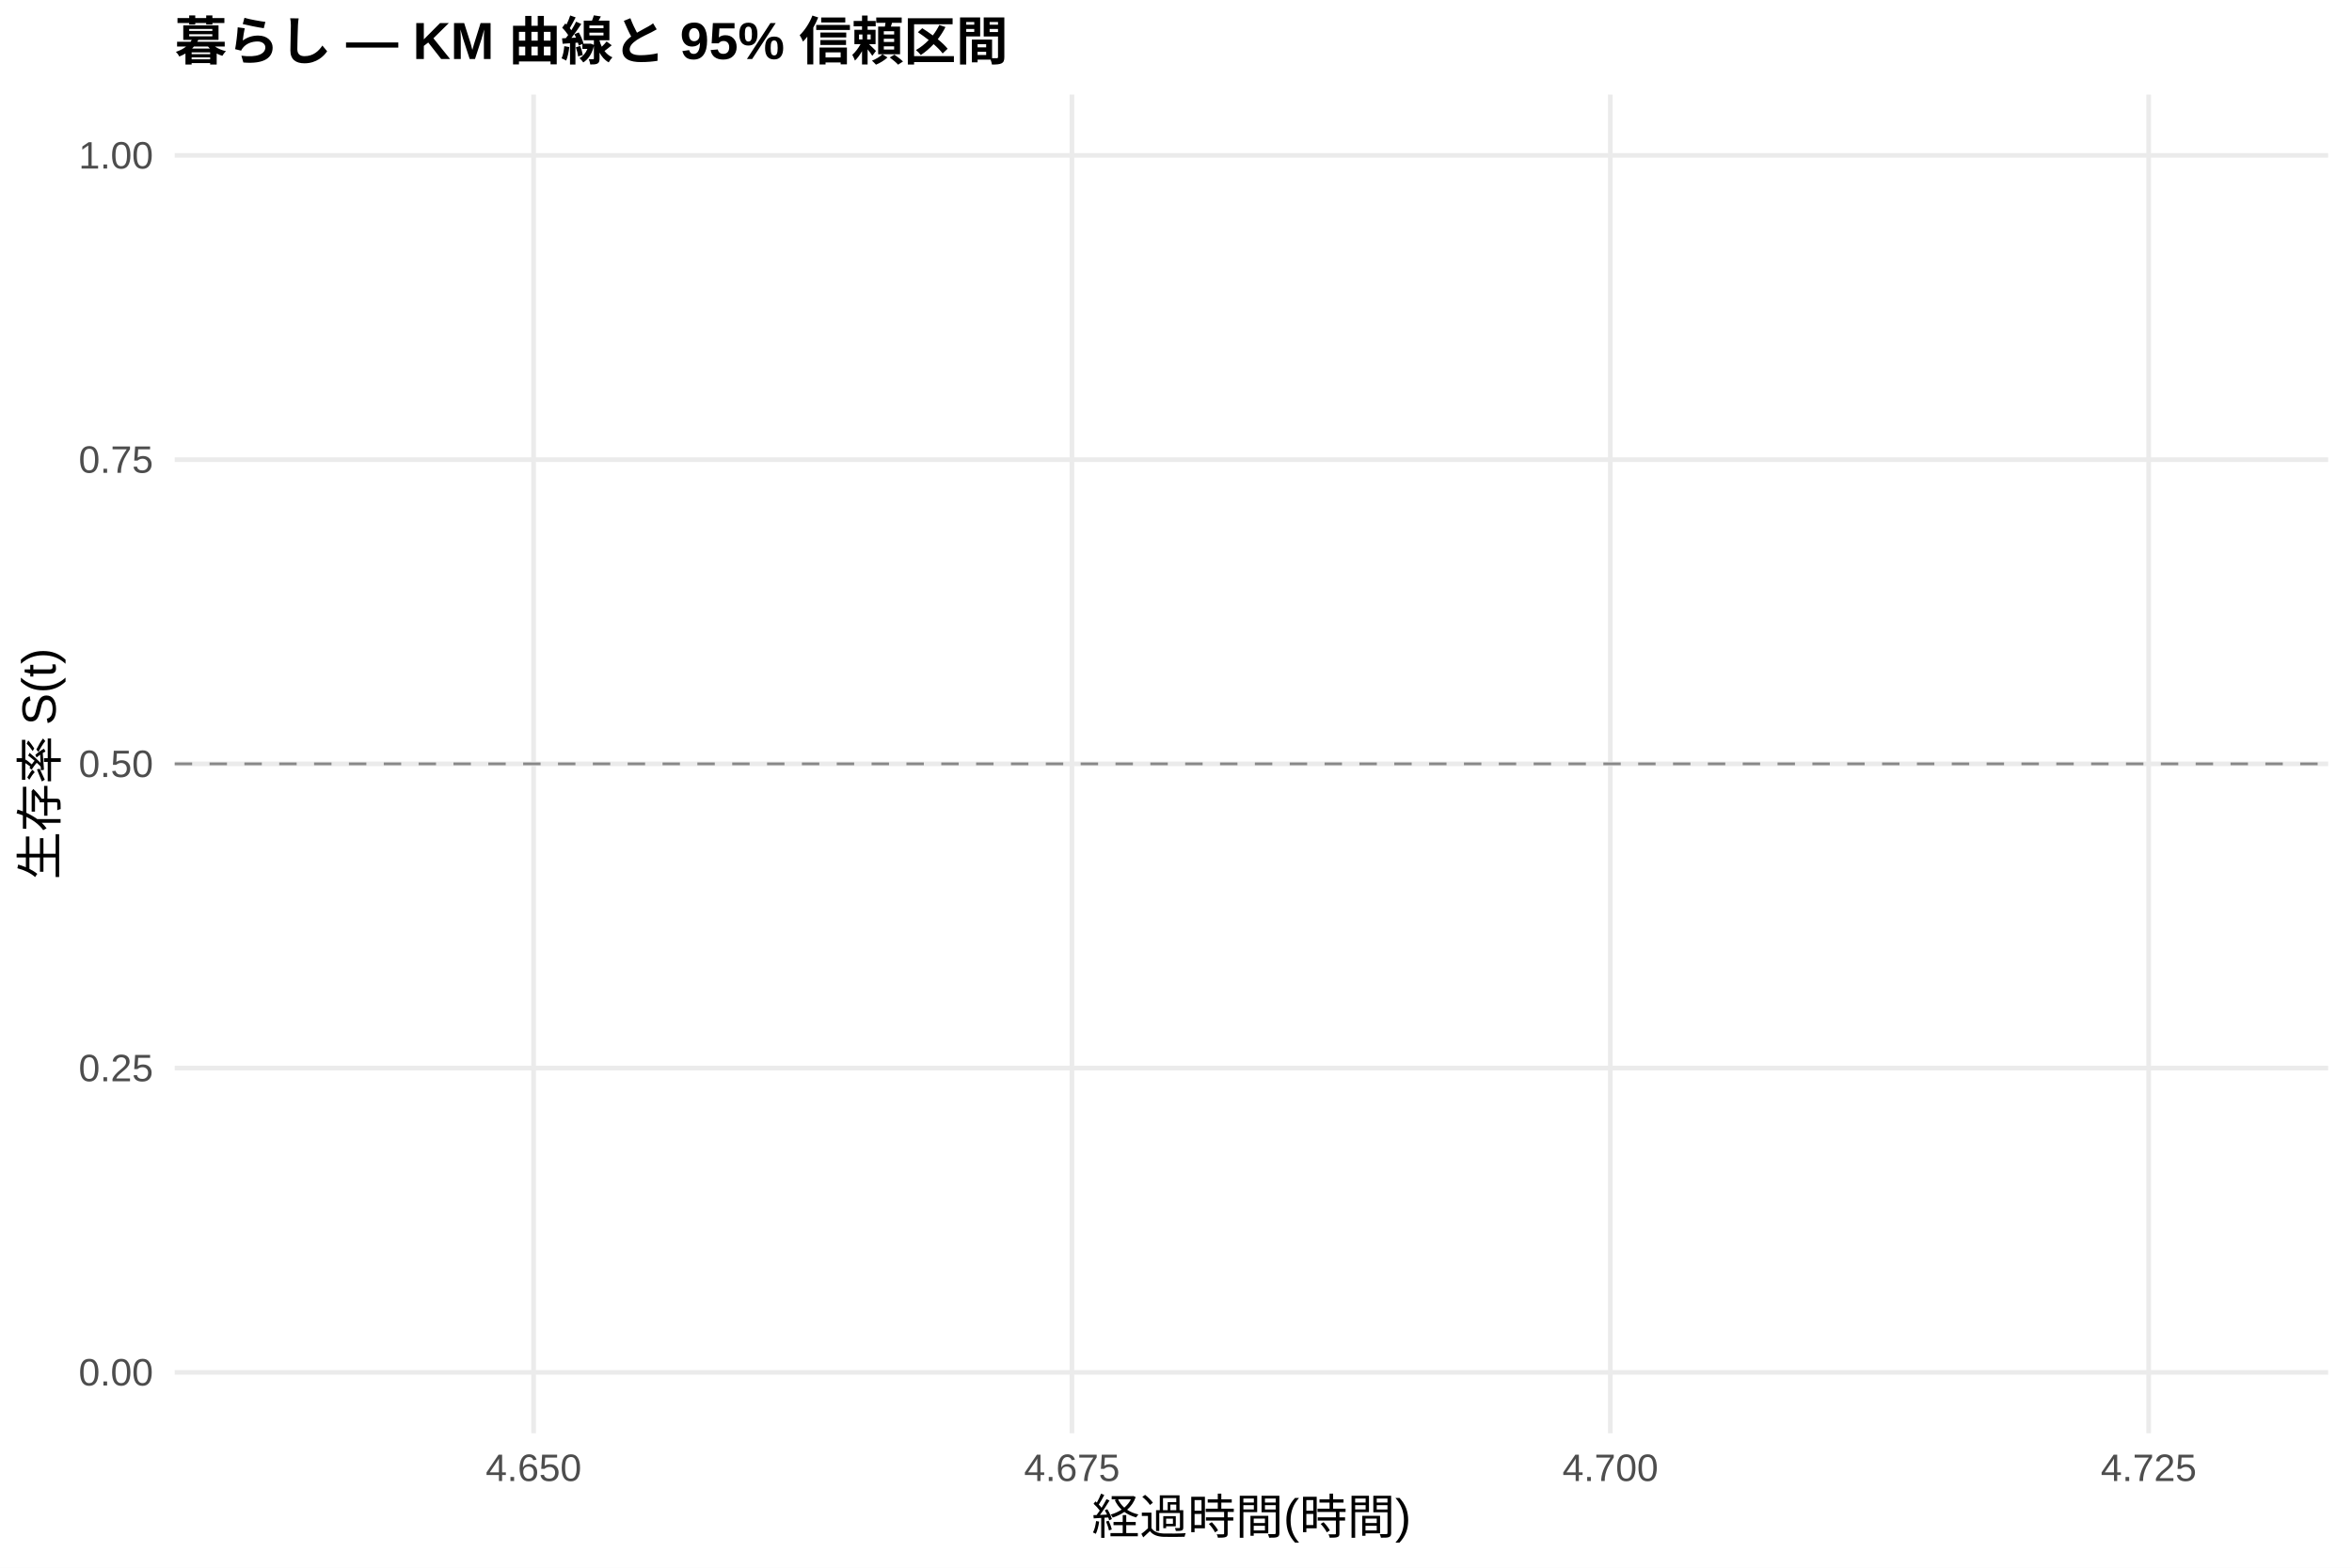
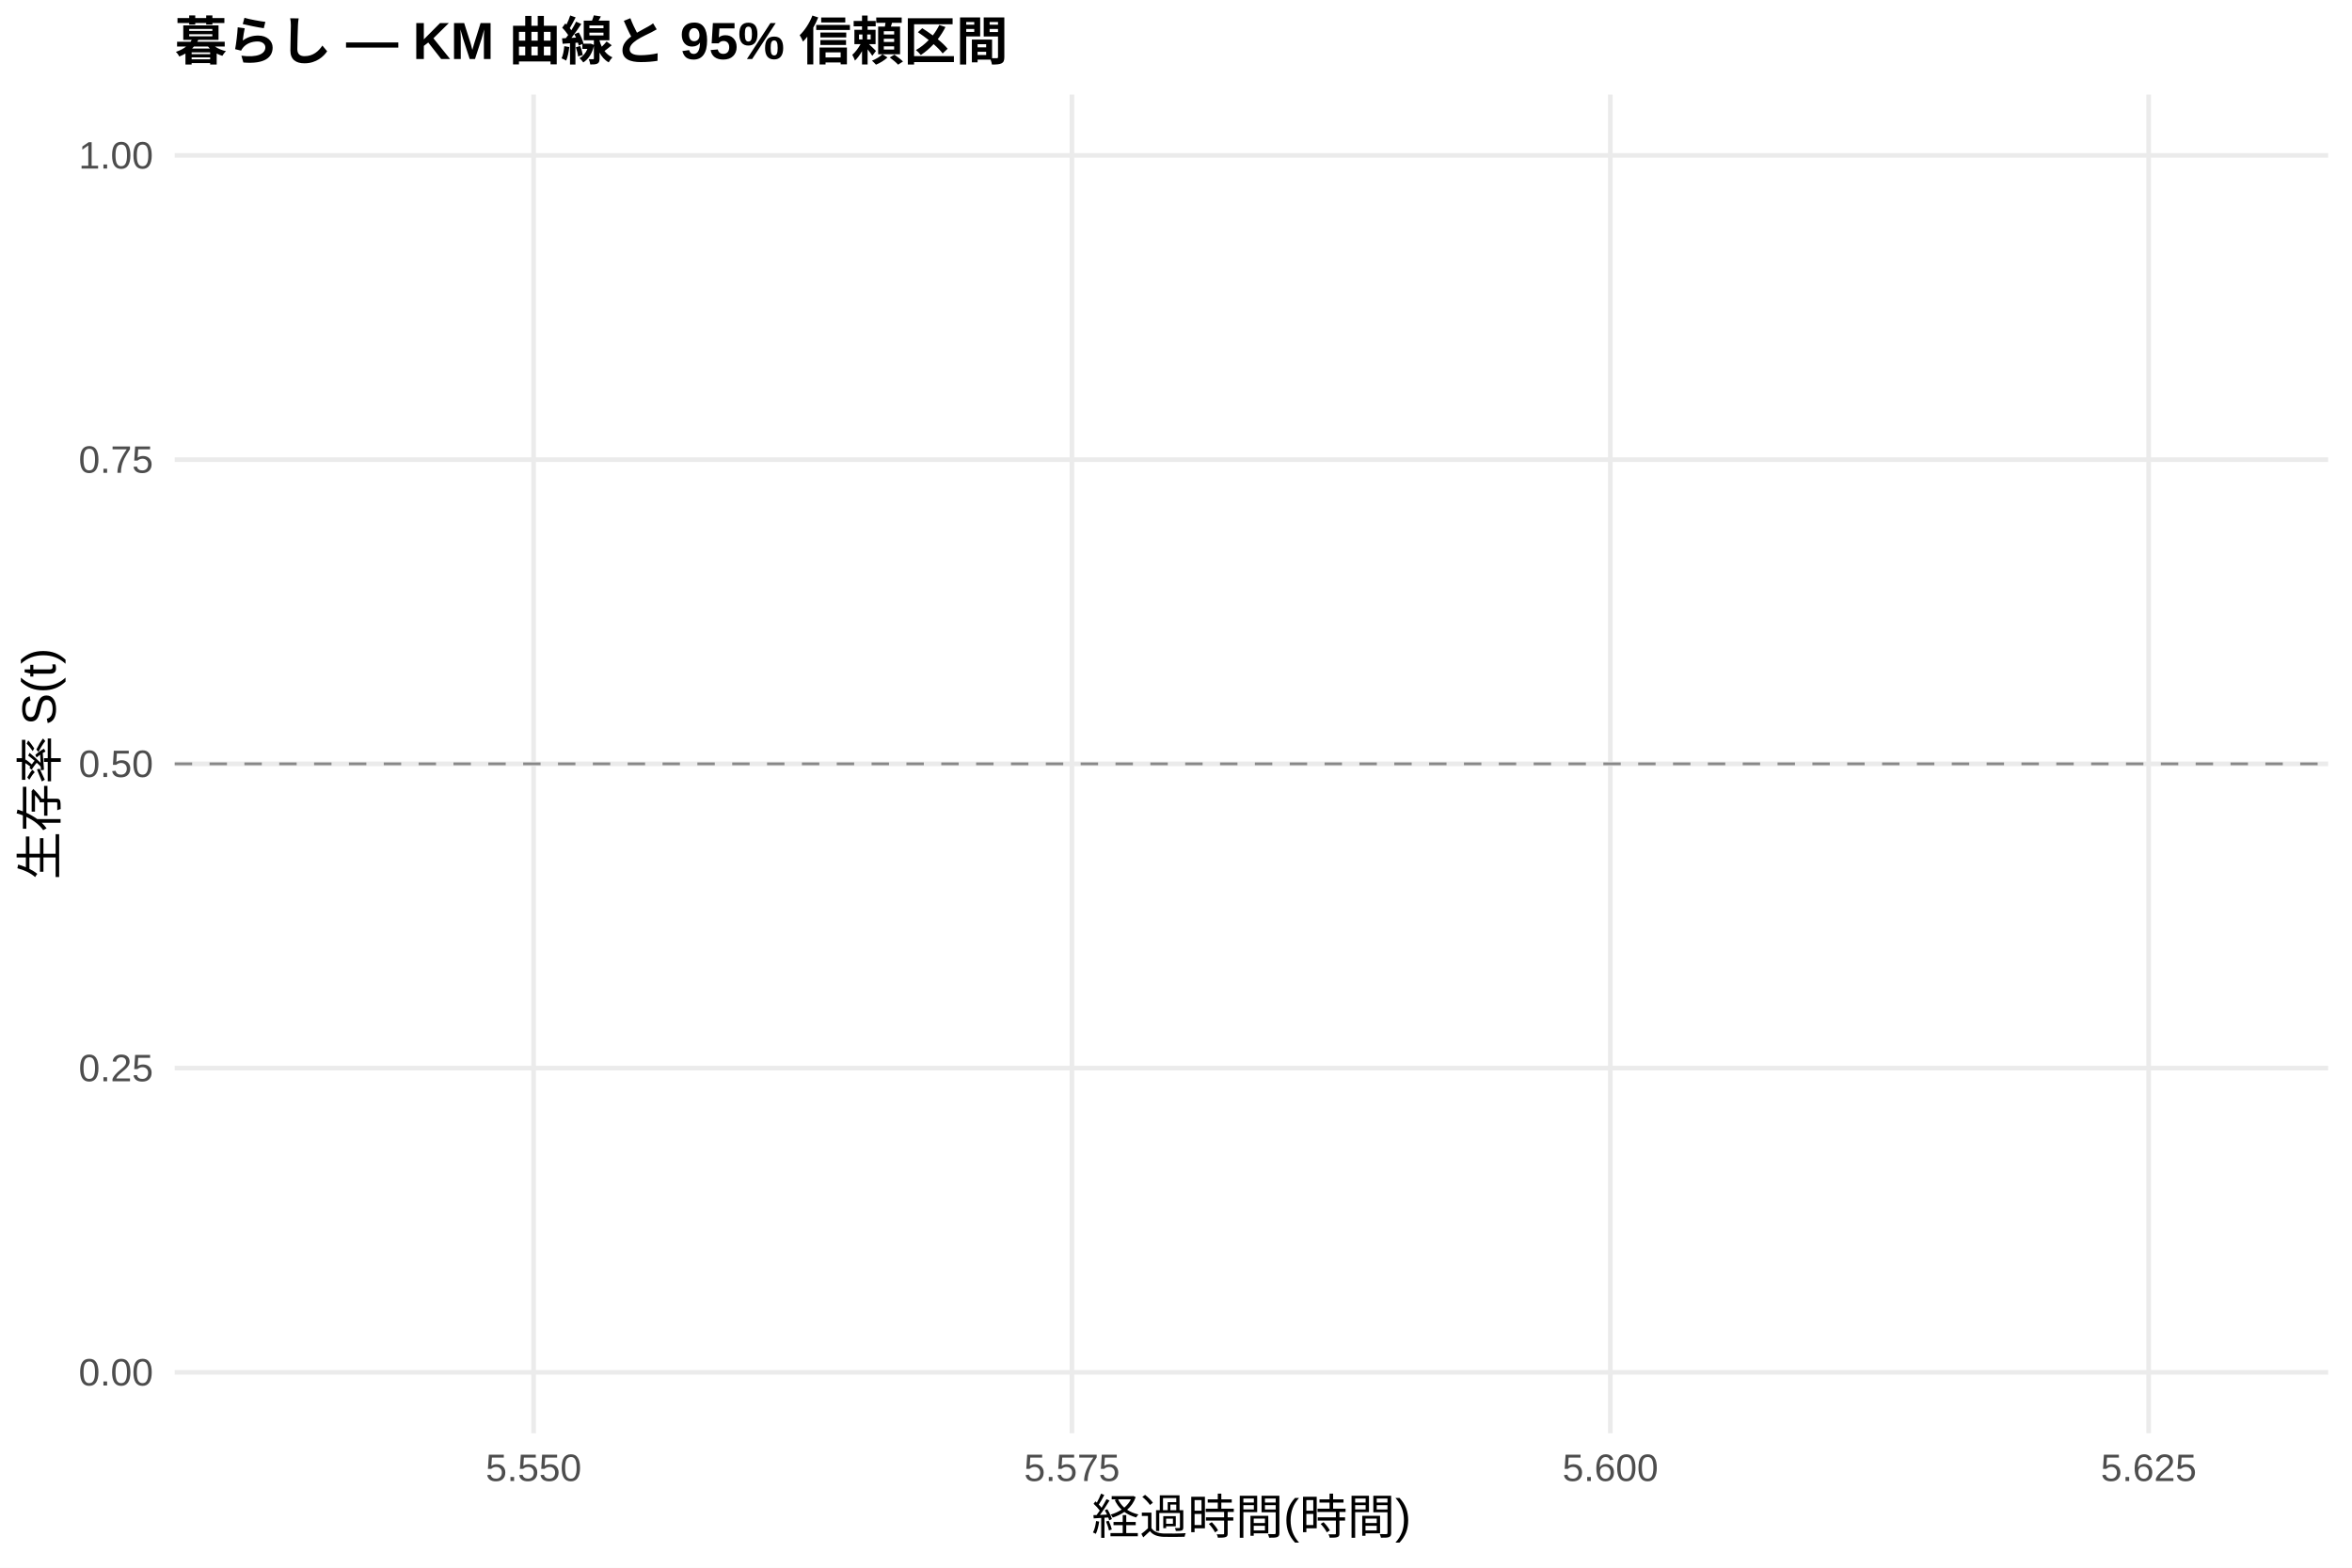
<svg xmlns="http://www.w3.org/2000/svg" width="540.00pt" height="360.00pt" viewBox="0 0 540.00 360.00">
  <g class="svglite">
    <defs>
      <style type="text/css">
    .svglite line, .svglite polyline, .svglite polygon, .svglite path, .svglite rect, .svglite circle {
      fill: none;
      stroke: #000000;
      stroke-linecap: round;
      stroke-linejoin: round;
      stroke-miterlimit: 10.00;
    }
    .svglite text {
      white-space: pre;
    }
    .svglite g.glyphgroup path {
      fill: inherit;
      stroke: none;
    }
  </style>
    </defs>
    <rect width="100%" height="100%" style="stroke: none; fill: #FFFFFF;" />
    <defs>
      <clipPath id="cpMC4wMHw1NDAuMDB8MC4wMHwzNjAuMDA=">
        <rect x="0.00" y="0.00" width="540.00" height="360.00" />
      </clipPath>
    </defs>
    <g clip-path="url(#cpMC4wMHw1NDAuMDB8MC4wMHwzNjAuMDA=)">
      <rect x="0" y="0.00" width="540.00" height="360.00" style="stroke-width: 1.07; stroke: none; fill: #FFFFFF;" />
    </g>
    <defs>
      <clipPath id="cpNDAuMTF8NTM0LjUyfDIxLjcxfDMyOS4xMg==">
        <rect x="40.11" y="21.71" width="494.41" height="307.41" />
      </clipPath>
    </defs>
    <g clip-path="url(#cpNDAuMTF8NTM0LjUyfDIxLjcxfDMyOS4xMg==)">
      <polyline points="40.11,315.14 534.52,315.14 " style="stroke-width: 1.07; stroke: #EBEBEB; stroke-linecap: butt;" />
      <polyline points="40.11,245.28 534.52,245.28 " style="stroke-width: 1.07; stroke: #EBEBEB; stroke-linecap: butt;" />
      <polyline points="40.11,175.41 534.52,175.41 " style="stroke-width: 1.07; stroke: #EBEBEB; stroke-linecap: butt;" />
      <polyline points="40.11,105.55 534.52,105.55 " style="stroke-width: 1.07; stroke: #EBEBEB; stroke-linecap: butt;" />
      <polyline points="40.11,35.68 534.52,35.68 " style="stroke-width: 1.07; stroke: #EBEBEB; stroke-linecap: butt;" />
      <polyline points="122.51,329.12 122.51,21.71 " style="stroke-width: 1.07; stroke: #EBEBEB; stroke-linecap: butt;" />
      <polyline points="246.11,329.12 246.11,21.71 " style="stroke-width: 1.07; stroke: #EBEBEB; stroke-linecap: butt;" />
      <polyline points="369.72,329.12 369.72,21.71 " style="stroke-width: 1.07; stroke: #EBEBEB; stroke-linecap: butt;" />
      <polyline points="493.32,329.12 493.32,21.71 " style="stroke-width: 1.07; stroke: #EBEBEB; stroke-linecap: butt;" />
      <polygon points="287.32,35.68 287.32,35.68 " style="stroke-width: 0.00; stroke: none; stroke-linecap: butt; fill: #2563EB; fill-opacity: 0.15;" />
      <line x1="40.11" y1="175.41" x2="534.52" y2="175.41" style="stroke-width: 0.64; stroke: #888888; stroke-dasharray: 4.00,4.00; stroke-linecap: butt;" />
    </g>
    <g clip-path="url(#cpMC4wMHw1NDAuMDB8MC4wMHwzNjAuMDA=)">
      <text x="35.18" y="318.17" text-anchor="end" style="font-size: 8.80px;fill: #4D4D4D; font-family: &quot;Liberation Sans&quot;;" textLength="17.11px" lengthAdjust="spacingAndGlyphs">0.00</text>
      <text x="35.18" y="248.30" text-anchor="end" style="font-size: 8.80px;fill: #4D4D4D; font-family: &quot;Liberation Sans&quot;;" textLength="17.11px" lengthAdjust="spacingAndGlyphs">0.25</text>
      <text x="35.18" y="178.44" text-anchor="end" style="font-size: 8.80px;fill: #4D4D4D; font-family: &quot;Liberation Sans&quot;;" textLength="17.11px" lengthAdjust="spacingAndGlyphs">0.50</text>
      <text x="35.18" y="108.57" text-anchor="end" style="font-size: 8.80px;fill: #4D4D4D; font-family: &quot;Liberation Sans&quot;;" textLength="17.11px" lengthAdjust="spacingAndGlyphs">0.75</text>
      <text x="35.18" y="38.71" text-anchor="end" style="font-size: 8.80px;fill: #4D4D4D; font-family: &quot;Liberation Sans&quot;;" textLength="17.11px" lengthAdjust="spacingAndGlyphs">1.00</text>
-       <text x="122.51" y="340.10" text-anchor="middle" style="font-size: 8.80px;fill: #4D4D4D; font-family: &quot;Liberation Sans&quot;;" textLength="22.00px" lengthAdjust="spacingAndGlyphs">4.650</text>
-       <text x="246.11" y="340.10" text-anchor="middle" style="font-size: 8.80px;fill: #4D4D4D; font-family: &quot;Liberation Sans&quot;;" textLength="22.00px" lengthAdjust="spacingAndGlyphs">4.675</text>
-       <text x="369.72" y="340.10" text-anchor="middle" style="font-size: 8.80px;fill: #4D4D4D; font-family: &quot;Liberation Sans&quot;;" textLength="22.00px" lengthAdjust="spacingAndGlyphs">4.700</text>
-       <text x="493.32" y="340.10" text-anchor="middle" style="font-size: 8.80px;fill: #4D4D4D; font-family: &quot;Liberation Sans&quot;;" textLength="22.00px" lengthAdjust="spacingAndGlyphs">4.725</text>
+       <text x="122.51" y="340.10" text-anchor="middle" style="font-size: 8.80px;fill: #4D4D4D; font-family: &quot;Liberation Sans&quot;;" textLength="22.00px" lengthAdjust="spacingAndGlyphs">5.550</text>
+       <text x="246.11" y="340.10" text-anchor="middle" style="font-size: 8.80px;fill: #4D4D4D; font-family: &quot;Liberation Sans&quot;;" textLength="22.00px" lengthAdjust="spacingAndGlyphs">5.575</text>
+       <text x="369.72" y="340.10" text-anchor="middle" style="font-size: 8.80px;fill: #4D4D4D; font-family: &quot;Liberation Sans&quot;;" textLength="22.00px" lengthAdjust="spacingAndGlyphs">5.600</text>
+       <text x="493.32" y="340.10" text-anchor="middle" style="font-size: 8.80px;fill: #4D4D4D; font-family: &quot;Liberation Sans&quot;;" textLength="22.00px" lengthAdjust="spacingAndGlyphs">5.625</text>
      <text x="287.32" y="352.24" text-anchor="middle" style="font-size: 11.00px; font-family: &quot;Liberation Sans&quot;;" textLength="73.31px" lengthAdjust="spacingAndGlyphs">経過時間(時間)</text>
      <text transform="translate(13.05,175.41) rotate(-90)" text-anchor="middle" style="font-size: 11.00px; font-family: &quot;Liberation Sans&quot;;" textLength="53.78px" lengthAdjust="spacingAndGlyphs">生存率 S(t)</text>
      <text x="40.11" y="13.74" style="font-size: 12.00px; font-weight: bold; font-family: &quot;Liberation Sans&quot;;" textLength="191.33px" lengthAdjust="spacingAndGlyphs">暮らし — KM 曲線と 95% 信頼区間</text>
    </g>
  </g>
</svg>
